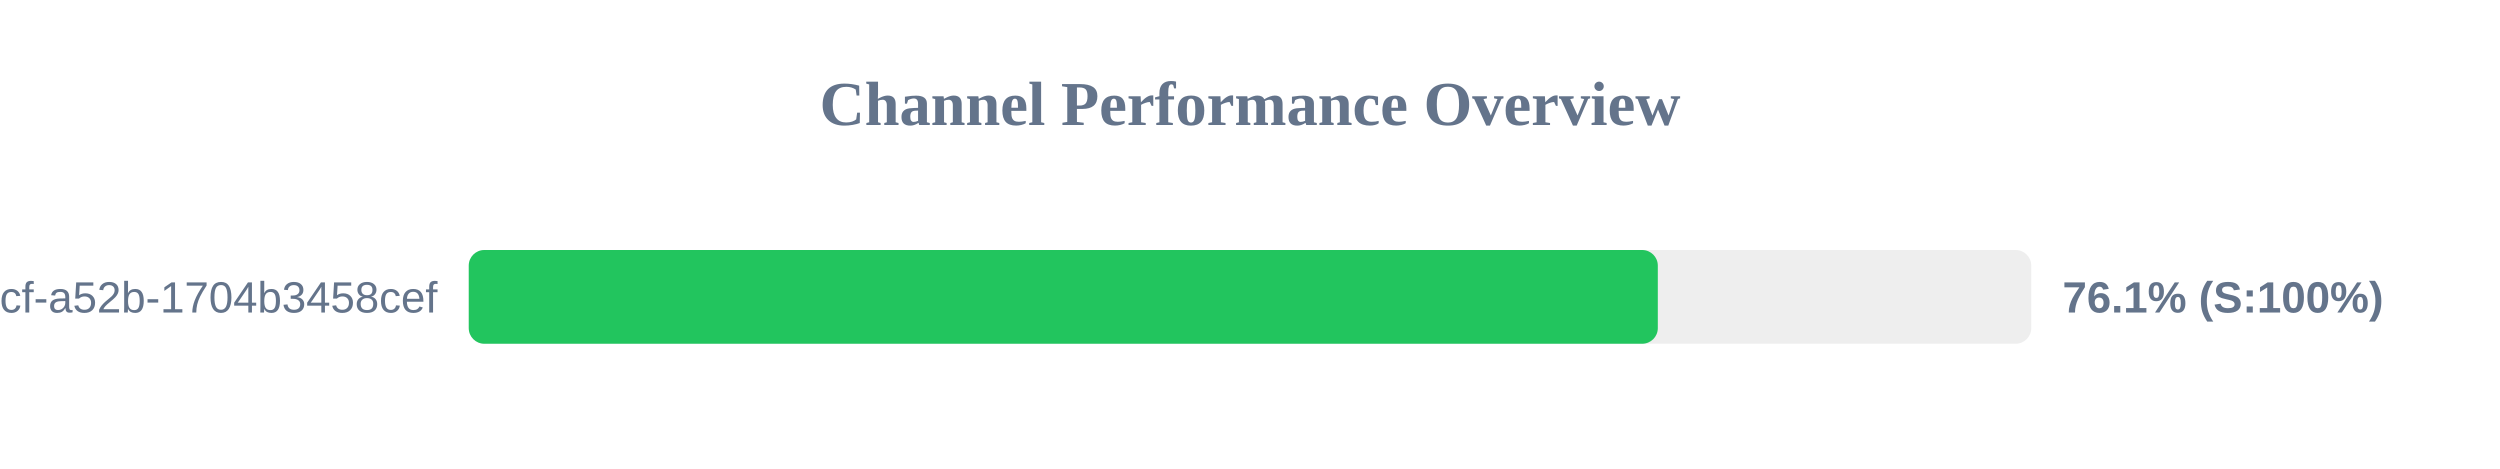
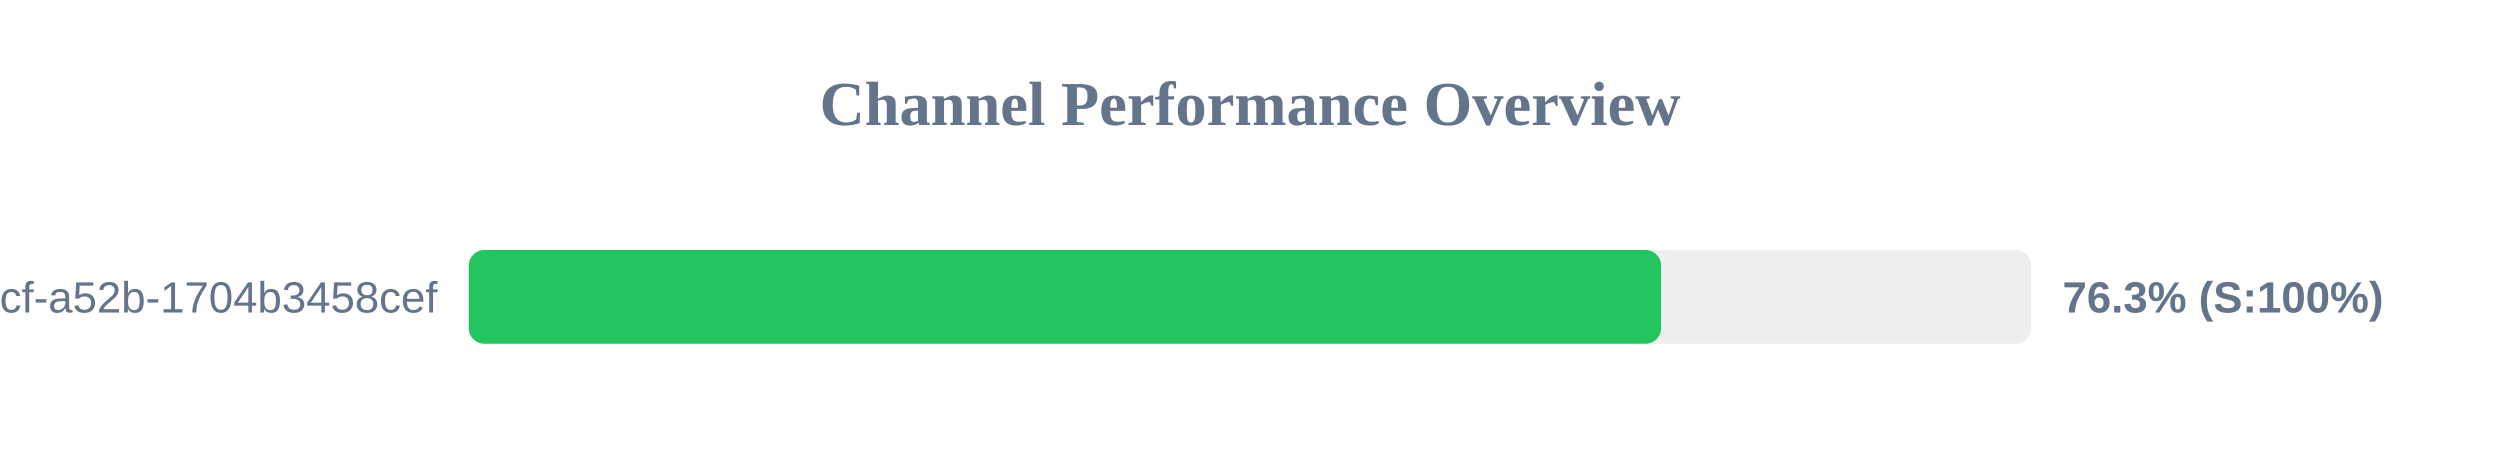
<svg xmlns="http://www.w3.org/2000/svg" width="800" height="150" version="1.1">
  <style>
        .row { font: 14px Arial; fill: #64748b; }
        .score { font: bold 14px Arial; fill: #64748b; }
    </style>
  <text x="400" y="40" text-anchor="middle" font-size="20px" font-weight="bold" fill="#64748b">Channel Performance Overview</text>
  <rect x="150" y="80" width="500" height="30" fill="#eee" rx="5" />
-   <rect x="150" y="80" width="380.5" height="30" fill="#22c55e" rx="5" />
+   <rect x="150" y="80" width="381.55" height="30" fill="#22c55e" rx="5" />
  <text x="140" y="100" text-anchor="end" class="row">?uuid=0cb527d9-6117-4bcf-a52b-1704b3458cef</text>
-   <text x="660" y="100" text-anchor="start" class="score">76.1% (S:100%)</text>
+   <text x="660" y="100" text-anchor="start" class="score">76.3% (S:100%)</text>
</svg>
